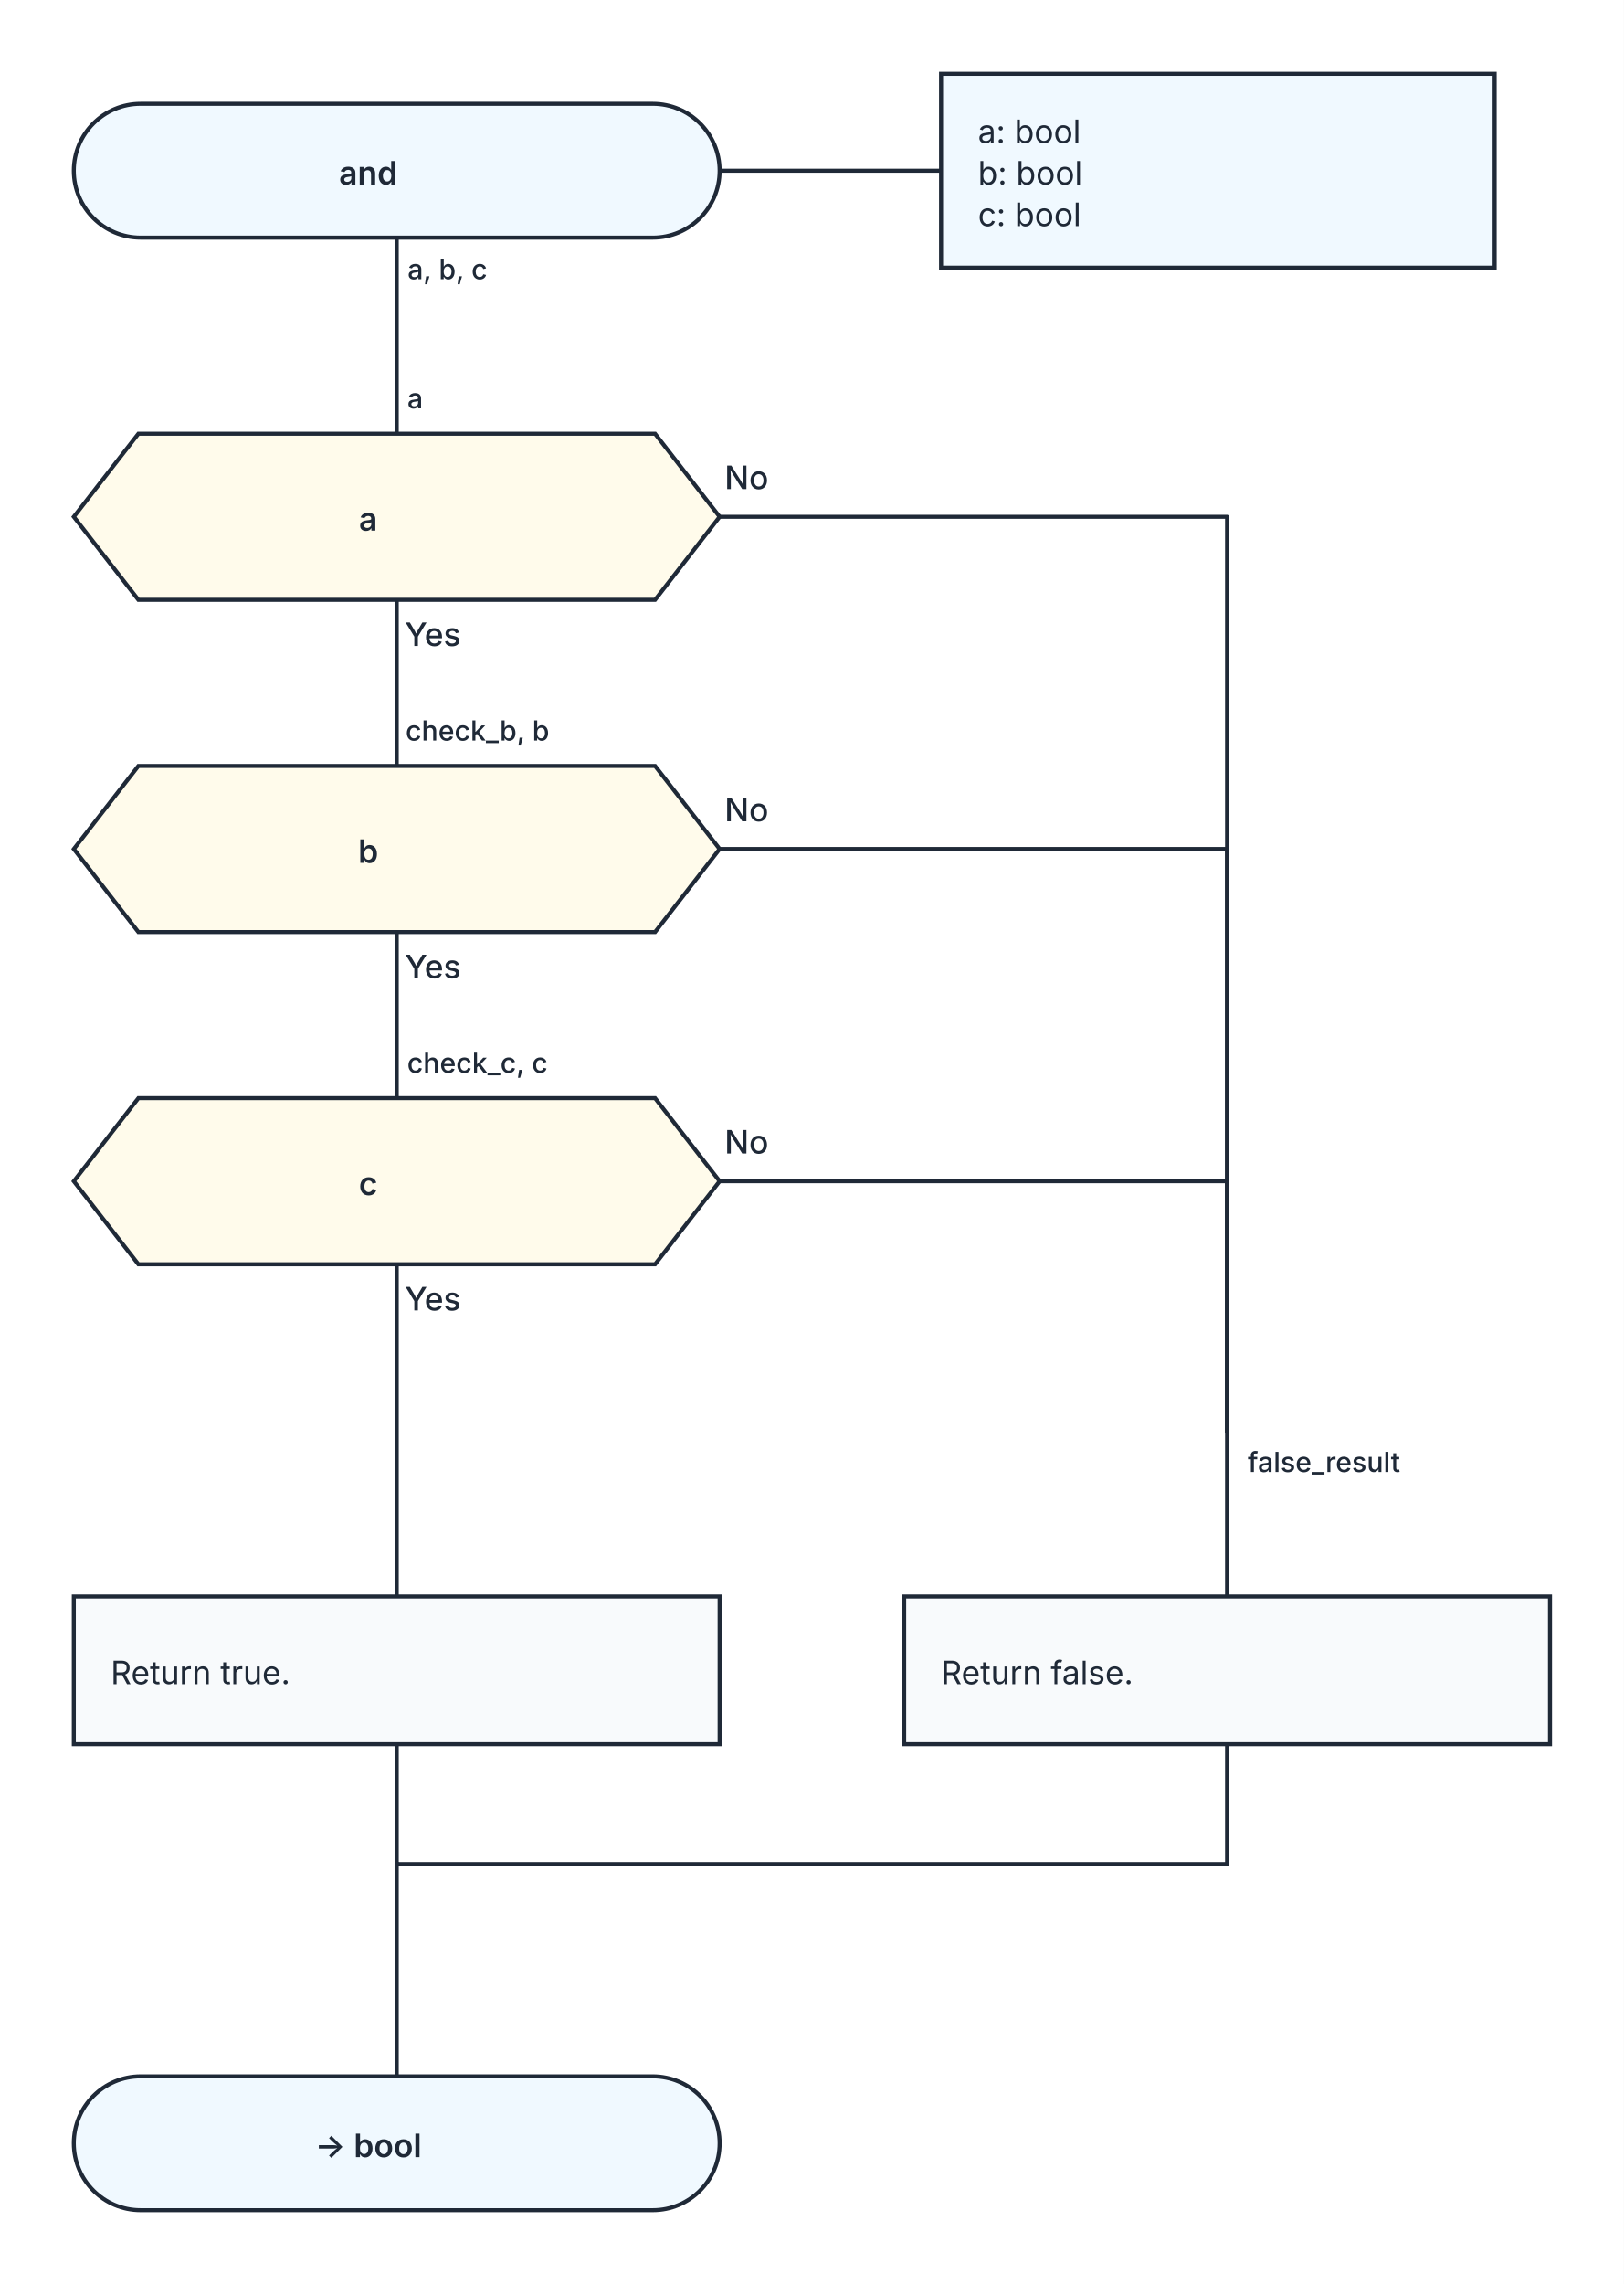
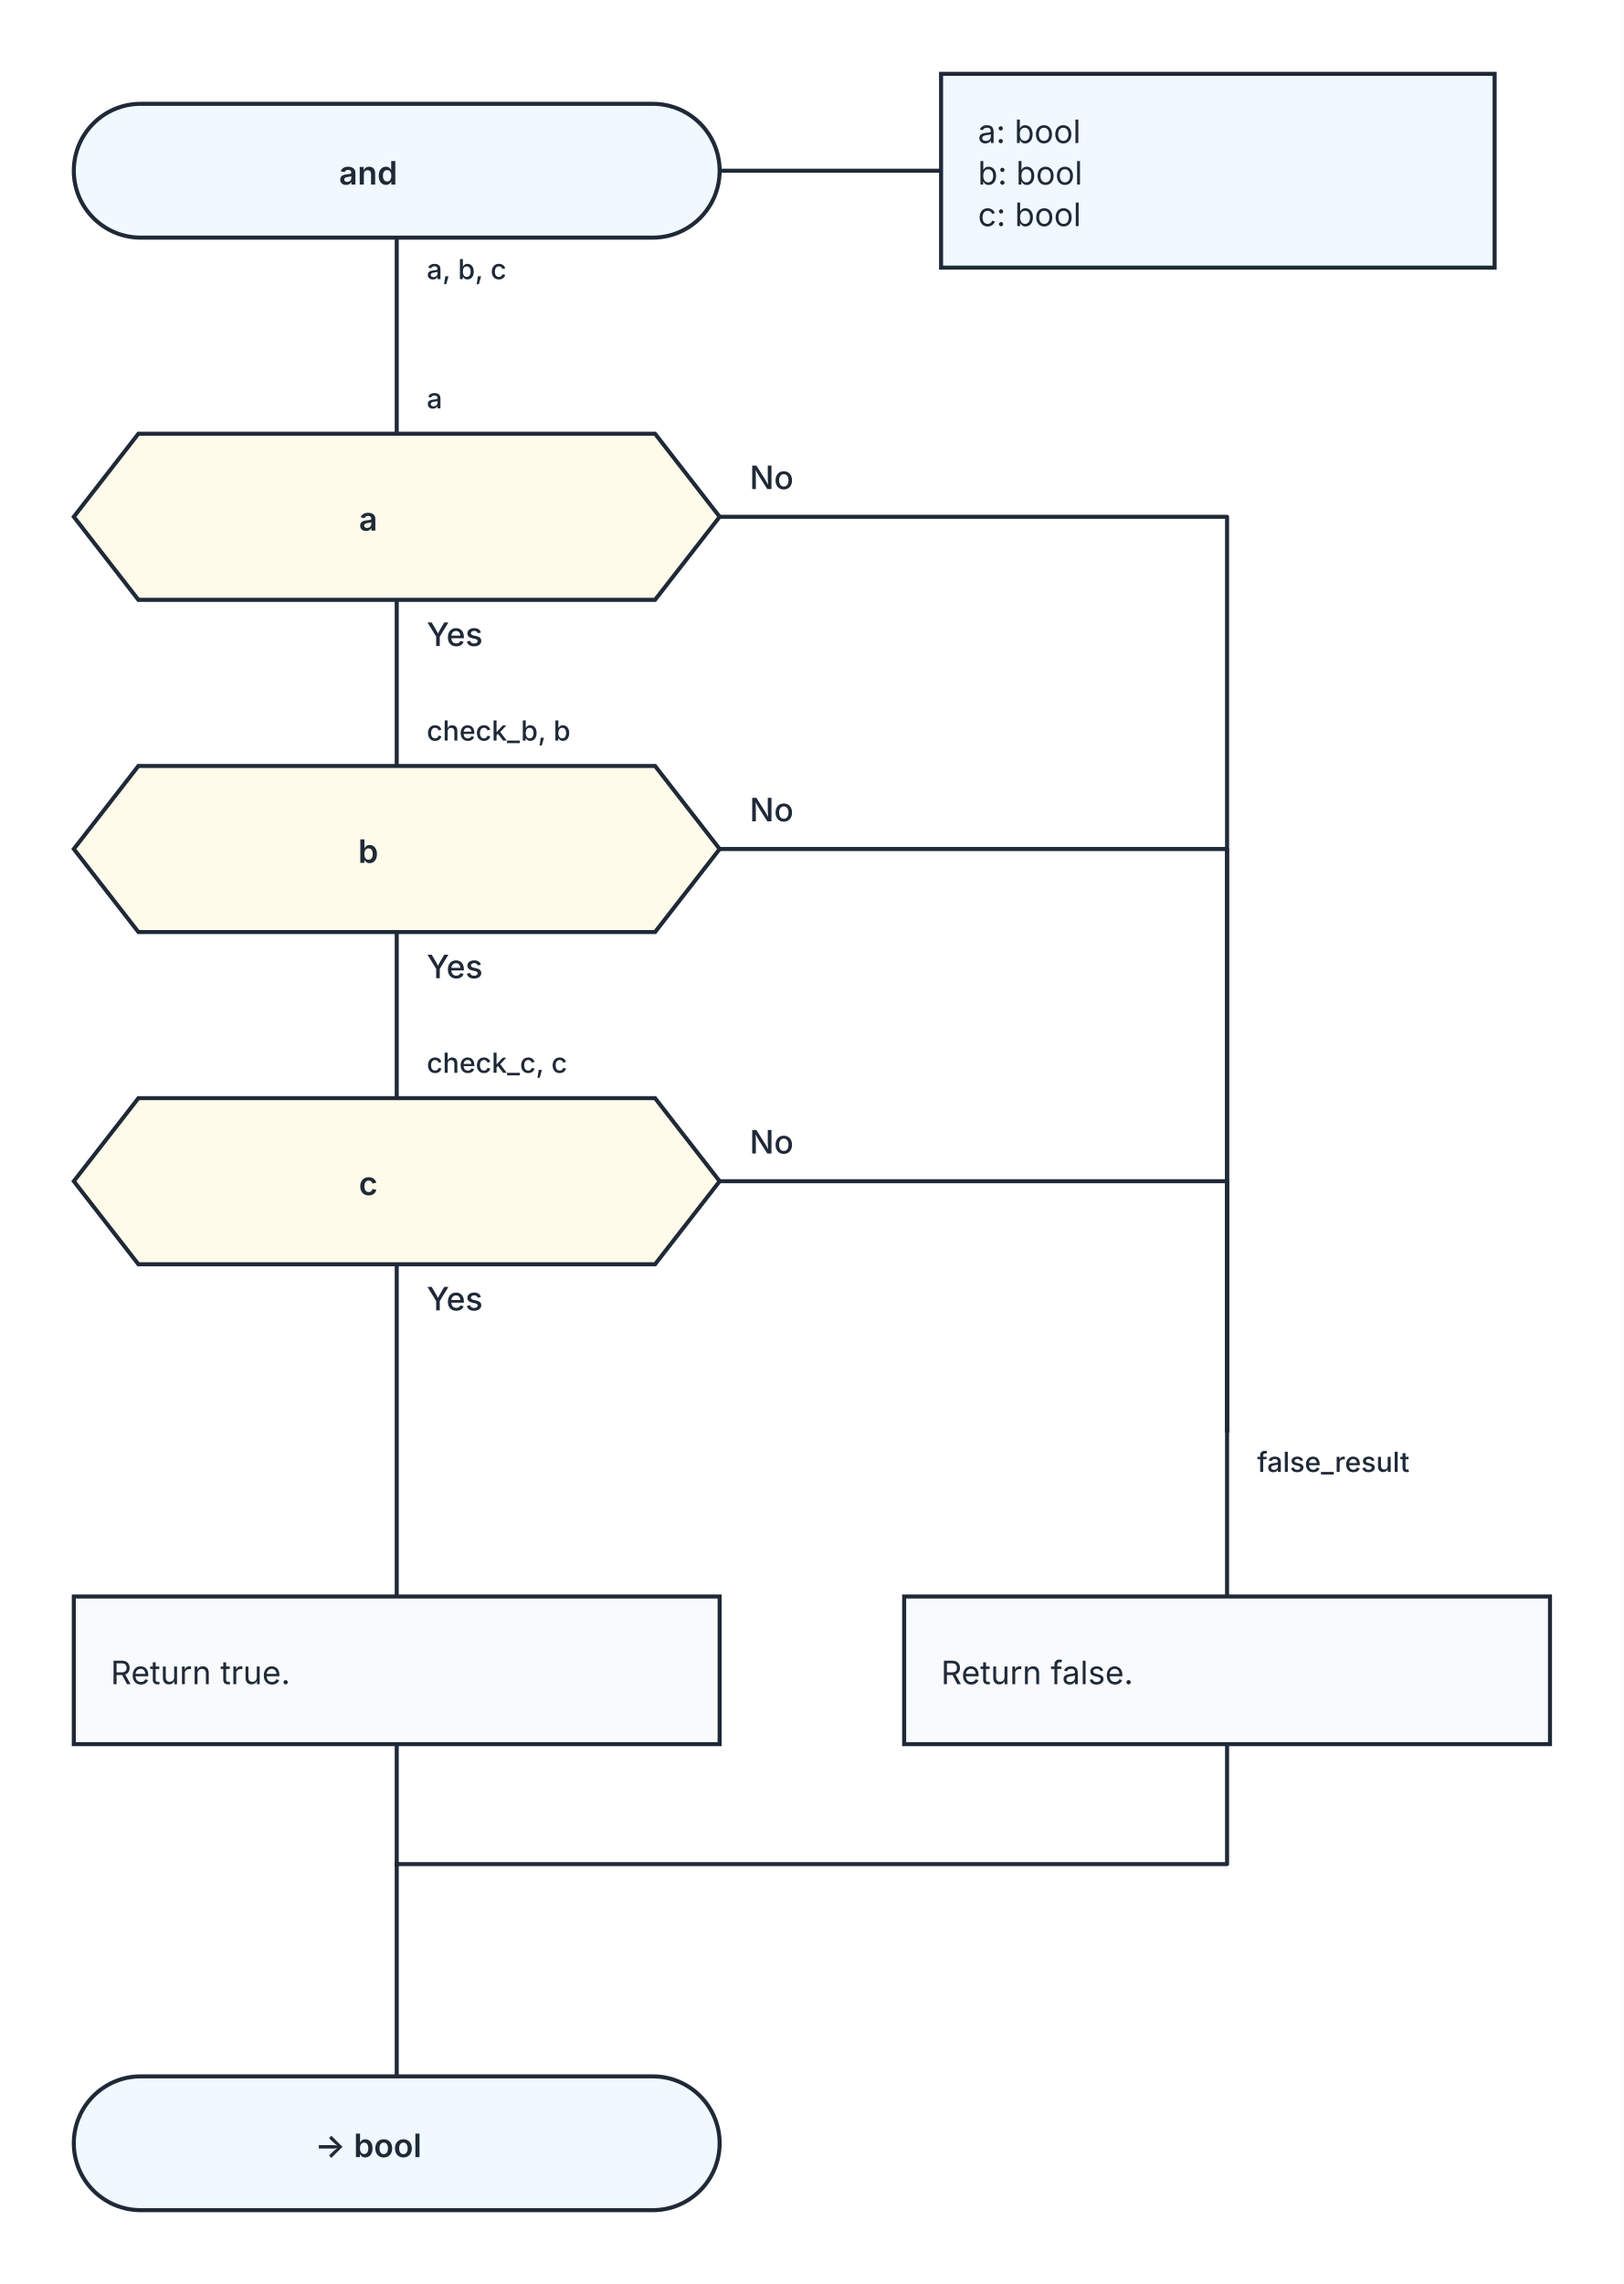
<svg xmlns="http://www.w3.org/2000/svg" width="704" height="990" viewBox="0 0 704 990" role="img" aria-labelledby="kaalang-title" aria-describedby="kaalang-description">
  <defs>
    <style>
      svg { color: #1f2937; font-family: Inter, ui-sans-serif, system-ui, -apple-system, BlinkMacSystemFont, "Segoe UI", sans-serif; text-rendering: optimizeLegibility; }
      .connection { fill: none; stroke: currentColor; stroke-width: 1.75; stroke-linecap: square; stroke-linejoin: round; }
-       .connection-label { fill: currentColor; font-size: 12px; font-weight: 500; paint-order: stroke; stroke: #ffffff; stroke-width: 5px; stroke-linejoin: round; text-anchor: middle; }
+       .connection-label { fill: currentColor; font-size: 12px; font-weight: 500; paint-order: stroke; stroke: #ffffff; stroke-width: 5px; stroke-linejoin: round; text-anchor: start; }
      .parameter-link { fill: none; stroke: currentColor; stroke-width: 1.75; }
      .node-shape { fill: #ffffff; stroke: currentColor; stroke-width: 1.75; }
      .start .node-shape, .end .node-shape, .parameter-panel .node-shape { fill: #f0f9ff; }
      .action .node-shape { fill: #f8fafc; }
      .question .node-shape { fill: #fffbeb; }
      .select .node-shape, .case .node-shape { fill: #f5f3ff; }
      .label { fill: currentColor; font-size: 14px; text-anchor: middle; }
      .start .label, .question .label, .select .label, .case .label, .end .label { font-weight: 600; }
      .action .label, .parameter-panel .label { font-weight: 400; text-anchor: start; }
    </style>
  </defs>
  <rect width="100%" height="100%" fill="#ffffff" />
  <g class="connections">
    <path class="connection" d="M 172 103 L 172 188" />
    <path class="connection" d="M 172 260 L 172 332" />
    <path class="connection" d="M 312 224 L 532 224 L 532 620" />
    <path class="connection" d="M 172 404 L 172 476" />
    <path class="connection" d="M 312 368 L 532 368 L 532 620" />
    <path class="connection" d="M 172 548 L 172 692" />
    <path class="connection" d="M 312 512 L 532 512 L 532 620" />
    <path class="connection" d="M 172 756 L 172 808" />
    <path class="connection" d="M 532 756 L 532 808 L 172 808" />
    <path class="connection" d="M 532 620 L 532 692" />
    <path class="connection" d="M 172 808 L 172 900" />
-     <text class="connection-label" x="582" y="638" xml:space="preserve">
-       <tspan x="582" dy="0">false_result</tspan>
+     <text class="connection-label" x="545" y="638" xml:space="preserve">
+       <tspan x="545" dy="0">false_result</tspan>
    </text>
-     <text class="connection-label" x="202" y="121" xml:space="preserve">
-       <tspan x="202" dy="0">a, b, c</tspan>
+     <text class="connection-label" x="185" y="121" xml:space="preserve">
+       <tspan x="185" dy="0">a, b, c</tspan>
    </text>
-     <text class="connection-label branch-label" style="font-size: 14px" x="197" y="280" xml:space="preserve">
-       <tspan x="197" dy="0">Yes</tspan>
+     <text class="connection-label branch-label" style="font-size: 14px" x="185" y="280" xml:space="preserve">
+       <tspan x="185" dy="0">Yes</tspan>
    </text>
-     <text class="connection-label branch-label" style="font-size: 14px" x="333" y="212" xml:space="preserve">
-       <tspan x="333" dy="0">No</tspan>
+     <text class="connection-label branch-label" style="font-size: 14px" x="325" y="212" xml:space="preserve">
+       <tspan x="325" dy="0">No</tspan>
    </text>
-     <text class="connection-label branch-label" style="font-size: 14px" x="197" y="424" xml:space="preserve">
-       <tspan x="197" dy="0">Yes</tspan>
+     <text class="connection-label branch-label" style="font-size: 14px" x="185" y="424" xml:space="preserve">
+       <tspan x="185" dy="0">Yes</tspan>
    </text>
-     <text class="connection-label branch-label" style="font-size: 14px" x="333" y="356" xml:space="preserve">
-       <tspan x="333" dy="0">No</tspan>
+     <text class="connection-label branch-label" style="font-size: 14px" x="325" y="356" xml:space="preserve">
+       <tspan x="325" dy="0">No</tspan>
    </text>
-     <text class="connection-label branch-label" style="font-size: 14px" x="197" y="568" xml:space="preserve">
-       <tspan x="197" dy="0">Yes</tspan>
+     <text class="connection-label branch-label" style="font-size: 14px" x="185" y="568" xml:space="preserve">
+       <tspan x="185" dy="0">Yes</tspan>
    </text>
-     <text class="connection-label branch-label" style="font-size: 14px" x="333" y="500" xml:space="preserve">
-       <tspan x="333" dy="0">No</tspan>
+     <text class="connection-label branch-label" style="font-size: 14px" x="325" y="500" xml:space="preserve">
+       <tspan x="325" dy="0">No</tspan>
    </text>
-     <text class="connection-label" x="188" y="177" xml:space="preserve">
-       <tspan x="188" dy="0">a</tspan>
+     <text class="connection-label" x="185" y="177" xml:space="preserve">
+       <tspan x="185" dy="0">a</tspan>
    </text>
-     <text class="connection-label" x="215" y="321" xml:space="preserve">
-       <tspan x="215" dy="0">check_b, b</tspan>
+     <text class="connection-label" x="185" y="321" xml:space="preserve">
+       <tspan x="185" dy="0">check_b, b</tspan>
    </text>
-     <text class="connection-label" x="215" y="465" xml:space="preserve">
-       <tspan x="215" dy="0">check_c, c</tspan>
+     <text class="connection-label" x="185" y="465" xml:space="preserve">
+       <tspan x="185" dy="0">check_c, c</tspan>
    </text>
  </g>
  <g class="nodes">
    <path class="parameter-link" d="M 312 74 L 408 74" />
    <g class="parameter-panel" transform="translate(528 74)">
      <rect class="node-shape" x="-120" y="-42" width="240" height="84" />
      <text class="label" x="-104" y="-12" xml:space="preserve">
        <tspan x="-104" dy="0">a: bool</tspan>
        <tspan x="-104" dy="18">b: bool</tspan>
        <tspan x="-104" dy="18">c: bool</tspan>
      </text>
    </g>
    <g class="node start" transform="translate(172 74)">
      <rect class="node-shape" x="-140" y="-29" width="280" height="58" rx="29" />
      <text class="label" y="6" xml:space="preserve">
        <tspan x="0" dy="0">and</tspan>
      </text>
    </g>
    <g class="node question" transform="translate(172 224)">
      <polygon class="node-shape" points="-112,-36 112,-36 140,0 112,36 -112,36 -140,0" />
      <text class="label" y="6" xml:space="preserve">
        <tspan x="0" dy="0">a</tspan>
      </text>
    </g>
    <g class="node question" transform="translate(172 368)">
      <polygon class="node-shape" points="-112,-36 112,-36 140,0 112,36 -112,36 -140,0" />
      <text class="label" y="6" xml:space="preserve">
        <tspan x="0" dy="0">b</tspan>
      </text>
    </g>
    <g class="node question" transform="translate(172 512)">
      <polygon class="node-shape" points="-112,-36 112,-36 140,0 112,36 -112,36 -140,0" />
      <text class="label" y="6" xml:space="preserve">
        <tspan x="0" dy="0">c</tspan>
      </text>
    </g>
    <g class="node action" transform="translate(172 724)">
      <rect class="node-shape" x="-140" y="-32" width="280" height="64" />
      <text class="label" y="6" xml:space="preserve">
        <tspan x="-124" dy="0">Return true.</tspan>
      </text>
    </g>
    <g class="node action" transform="translate(532 724)">
      <rect class="node-shape" x="-140" y="-32" width="280" height="64" />
      <text class="label" y="6" xml:space="preserve">
        <tspan x="-124" dy="0">Return false.</tspan>
      </text>
    </g>
    <g class="node end" transform="translate(172 929)">
      <rect class="node-shape" x="-140" y="-29" width="280" height="58" rx="29" />
      <text class="label" y="6" xml:space="preserve">
        <tspan x="0" dy="0">-&gt; bool</tspan>
      </text>
    </g>
  </g>
</svg>
